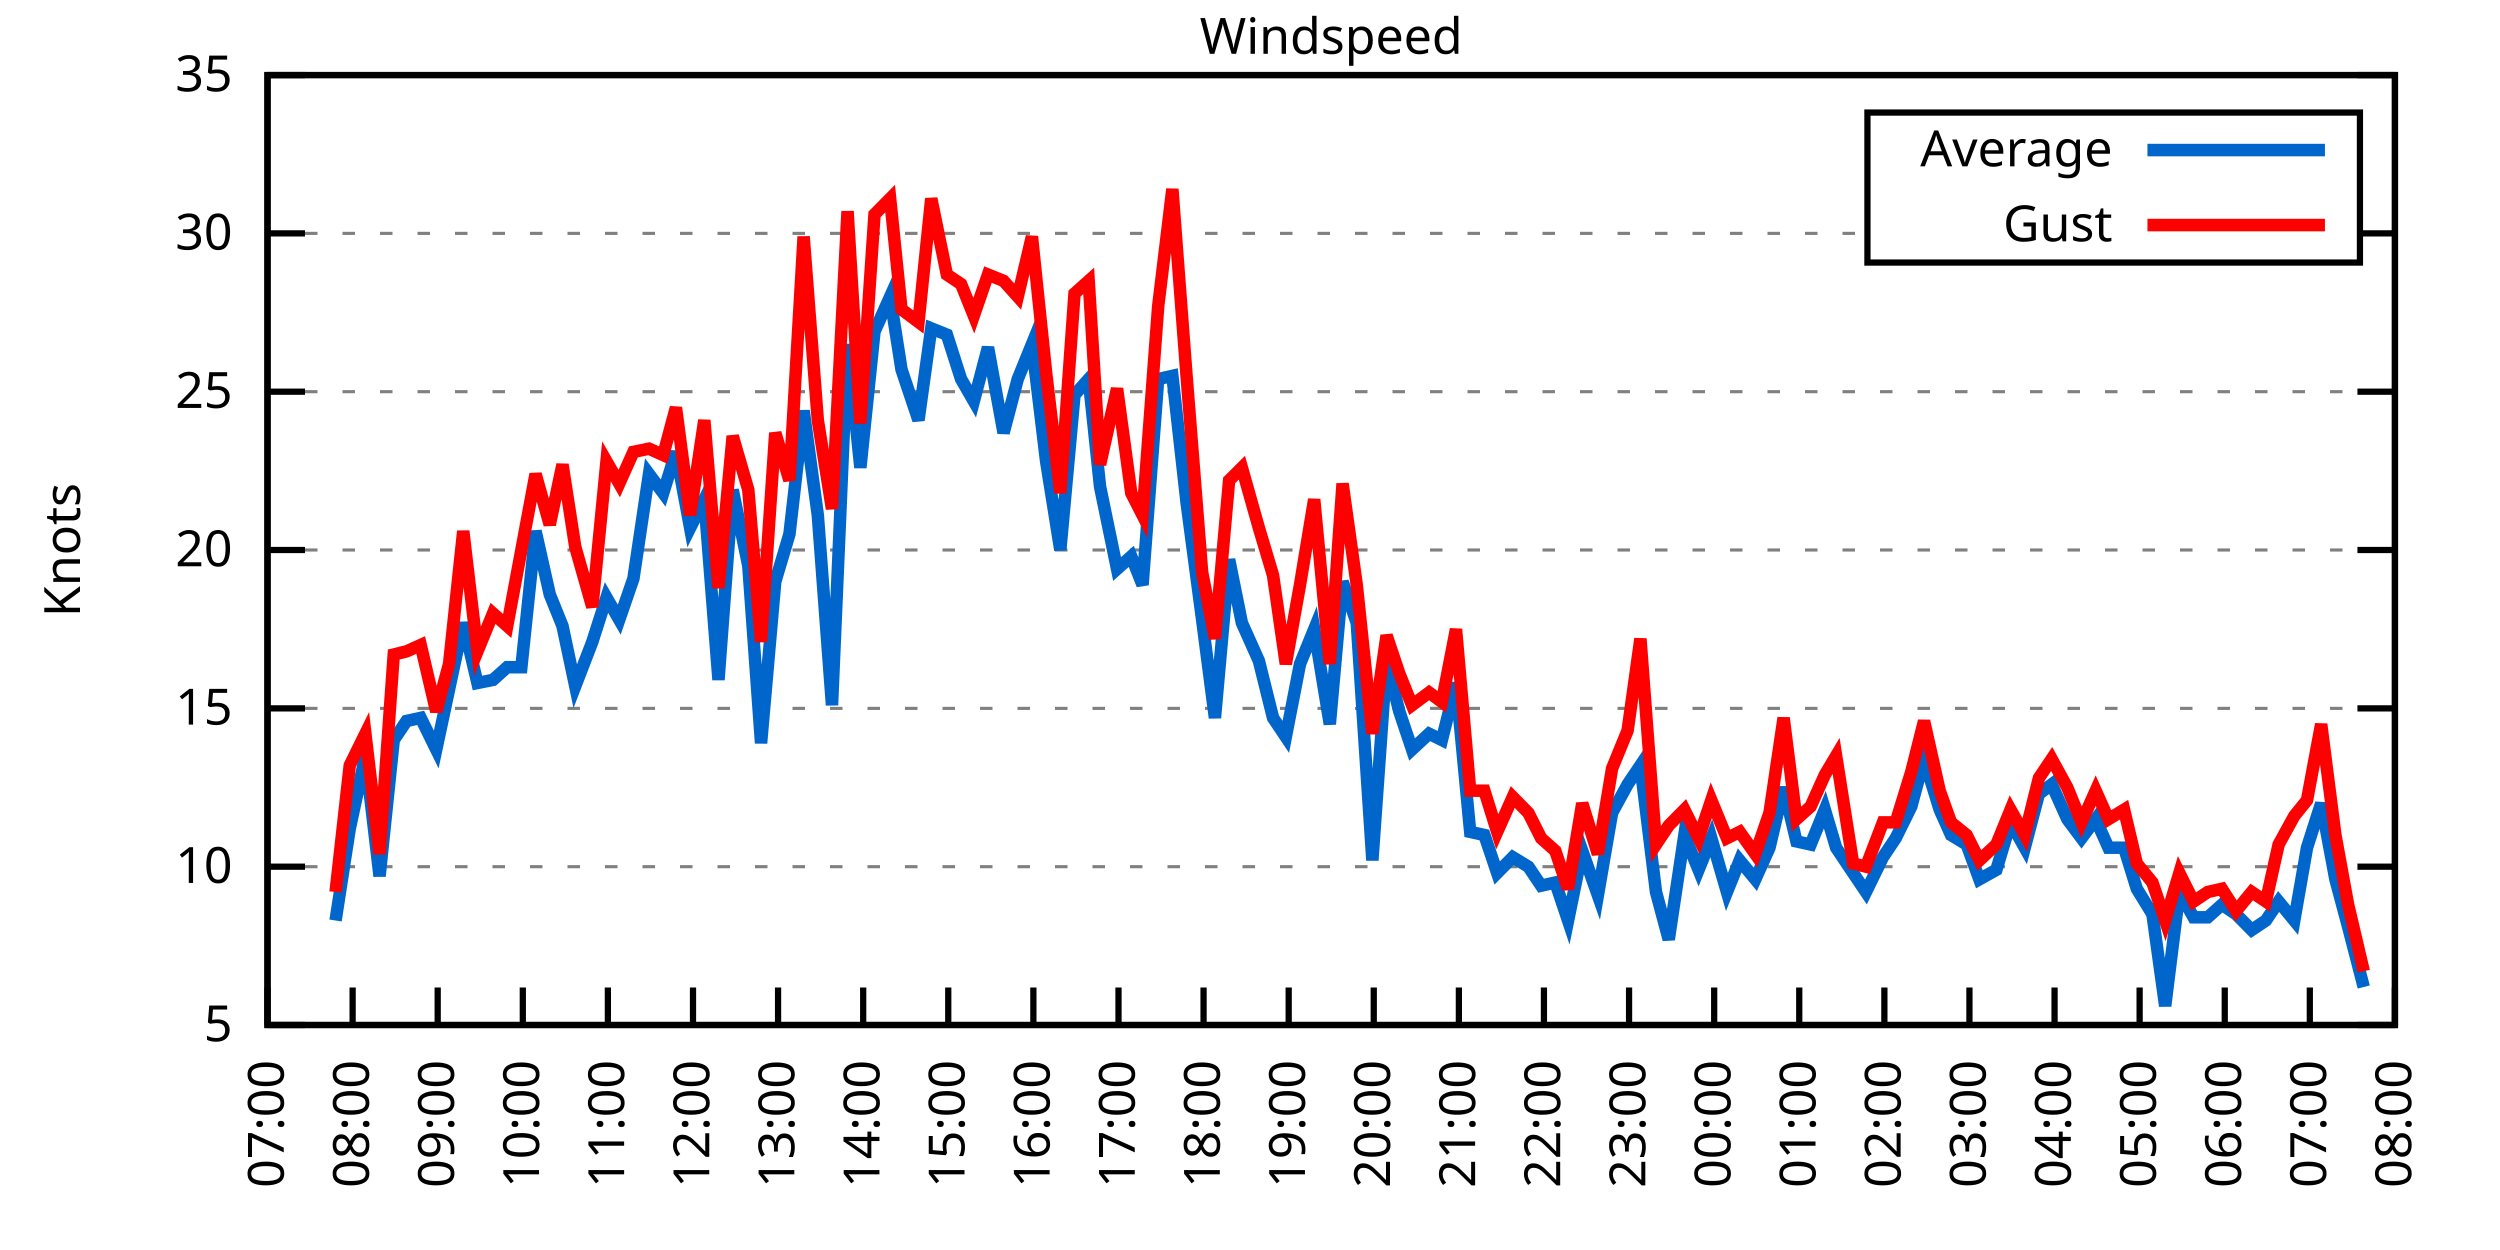
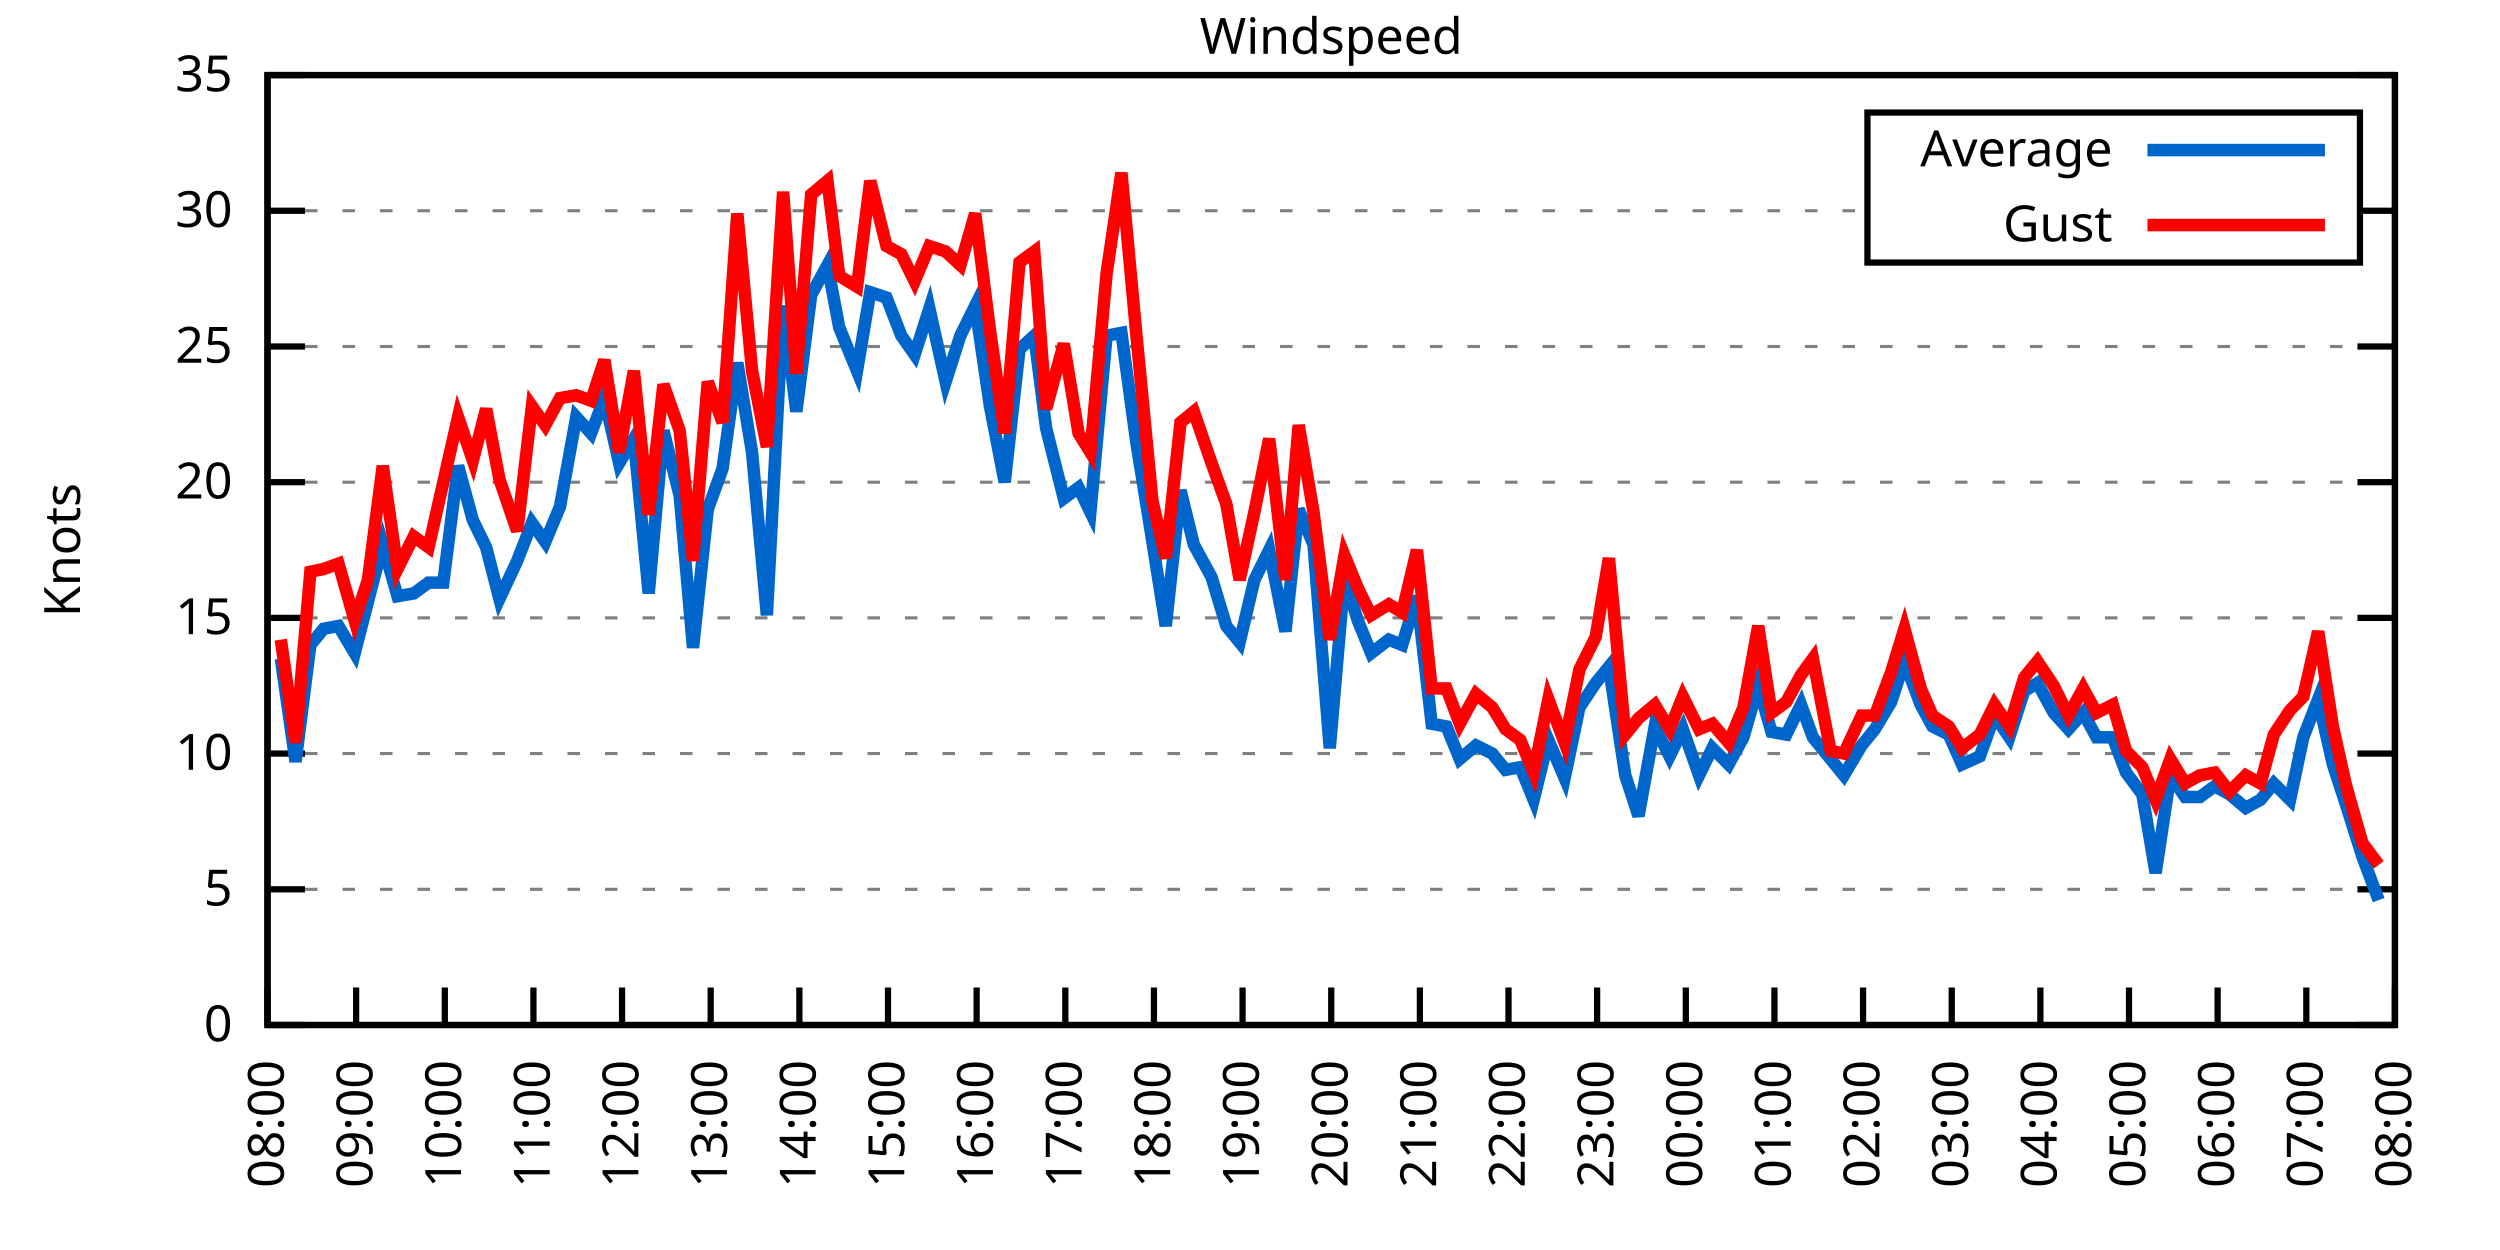
<svg xmlns="http://www.w3.org/2000/svg" xmlns:xlink="http://www.w3.org/1999/xlink" width="400" height="200" viewBox="0 0 400 200">
  <g id="gnuplot_canvas">
    <rect x="0" y="0" width="400" height="200" fill="none" />
    <defs>
      <circle id="gpDot" r="0.5" stroke-width="0.5" stroke="currentColor" />
      <path id="gpPt0" stroke-width="0.333" stroke="currentColor" d="M-1,0 h2 M0,-1 v2" />
      <path id="gpPt1" stroke-width="0.333" stroke="currentColor" d="M-1,-1 L1,1 M1,-1 L-1,1" />
      <path id="gpPt2" stroke-width="0.333" stroke="currentColor" d="M-1,0 L1,0 M0,-1 L0,1 M-1,-1 L1,1 M-1,1 L1,-1" />
      <rect id="gpPt3" stroke-width="0.333" stroke="currentColor" x="-1" y="-1" width="2" height="2" />
      <rect id="gpPt4" stroke-width="0.333" stroke="currentColor" fill="currentColor" x="-1" y="-1" width="2" height="2" />
      <circle id="gpPt5" stroke-width="0.333" stroke="currentColor" cx="0" cy="0" r="1" />
      <use xlink:href="#gpPt5" id="gpPt6" fill="currentColor" stroke="none" />
      <path id="gpPt7" stroke-width="0.333" stroke="currentColor" d="M0,-1.33 L-1.33,0.67 L1.33,0.67 z" />
      <use xlink:href="#gpPt7" id="gpPt8" fill="currentColor" stroke="none" />
      <use xlink:href="#gpPt7" id="gpPt9" stroke="currentColor" transform="rotate(180)" />
      <use xlink:href="#gpPt9" id="gpPt10" fill="currentColor" stroke="none" />
      <use xlink:href="#gpPt3" id="gpPt11" stroke="currentColor" transform="rotate(45)" />
      <use xlink:href="#gpPt11" id="gpPt12" fill="currentColor" stroke="none" />
      <path id="gpPt13" stroke-width="0.333" stroke="currentColor" d="M0,1.330 L1.265,0.411 L0.782,-1.067 L-0.782,-1.076 L-1.265,0.411 z" />
      <use xlink:href="#gpPt13" id="gpPt14" fill="currentColor" stroke="none" />
      <filter id="textbox" filterUnits="objectBoundingBox" x="0" y="0" height="1" width="1">
        <feFlood flood-color="white" flood-opacity="1" result="bgnd" />
        <feComposite in="SourceGraphic" in2="bgnd" operator="atop" />
      </filter>
      <filter id="greybox" filterUnits="objectBoundingBox" x="0" y="0" height="1" width="1">
        <feFlood flood-color="lightgrey" flood-opacity="1" result="grey" />
        <feComposite in="SourceGraphic" in2="grey" operator="atop" />
      </filter>
    </defs>
    <g fill="none" color="white" stroke="currentColor" stroke-width="1.00" stroke-linecap="butt" stroke-linejoin="miter">
</g>
    <g fill="none" color="black" stroke="currentColor" stroke-width="1.00" stroke-linecap="butt" stroke-linejoin="miter">
      <g stroke="none" shape-rendering="crispEdges">
        <polygon fill="rgb(255, 255, 255)" points="42.80,164.00 383.18,164.00 383.18,12.02 42.80,12.02 " />
      </g>
    </g>
    <g fill="none" color="black" stroke="currentColor" stroke-width="1.00" stroke-linecap="butt" stroke-linejoin="miter">
</g>
    <g fill="none" color="black" stroke="black" stroke-width="0.50" stroke-linecap="butt" stroke-linejoin="miter">
</g>
    <g fill="none" color="gray" stroke="currentColor" stroke-width="0.50" stroke-linecap="butt" stroke-linejoin="miter">
      <path stroke="gray" stroke-dasharray="2,4" class="gridline" d="M42.80,164.00 L383.19,164.00  " />
    </g>
    <g fill="none" color="gray" stroke="gray" stroke-width="1.00" stroke-linecap="butt" stroke-linejoin="miter">
</g>
    <g fill="none" color="black" stroke="currentColor" stroke-width="1.00" stroke-linecap="butt" stroke-linejoin="miter">
      <path stroke="black" d="M42.80,164.00 L48.80,164.00 M383.19,164.00 L377.19,164.00  " />
      <g transform="translate(37.20,166.60)" stroke="none" fill="black" font-family="Sans" font-size="8.00" text-anchor="end">
        <text>
+           <tspan font-family="Sans"> 0</tspan>
+         </text>
+       </g>
+     </g>
+     <g fill="none" color="black" stroke="currentColor" stroke-width="1.00" stroke-linecap="butt" stroke-linejoin="miter">
+ </g>
+     <g fill="none" color="black" stroke="black" stroke-width="0.50" stroke-linecap="butt" stroke-linejoin="miter">
+ </g>
+     <g fill="none" color="gray" stroke="currentColor" stroke-width="0.50" stroke-linecap="butt" stroke-linejoin="miter">
+       <path stroke="gray" stroke-dasharray="2,4" class="gridline" d="M42.80,142.29 L383.19,142.29  " />
+     </g>
+     <g fill="none" color="gray" stroke="gray" stroke-width="1.00" stroke-linecap="butt" stroke-linejoin="miter">
+ </g>
+     <g fill="none" color="black" stroke="currentColor" stroke-width="1.00" stroke-linecap="butt" stroke-linejoin="miter">
+       <path stroke="black" d="M42.80,142.29 L48.80,142.29 M383.19,142.29 L377.19,142.29  " />
+       <g transform="translate(37.20,144.89)" stroke="none" fill="black" font-family="Sans" font-size="8.00" text-anchor="end">
+         <text>
          <tspan font-family="Sans"> 5</tspan>
        </text>
      </g>
    </g>
    <g fill="none" color="black" stroke="currentColor" stroke-width="1.00" stroke-linecap="butt" stroke-linejoin="miter">
</g>
    <g fill="none" color="black" stroke="black" stroke-width="0.50" stroke-linecap="butt" stroke-linejoin="miter">
</g>
    <g fill="none" color="gray" stroke="currentColor" stroke-width="0.50" stroke-linecap="butt" stroke-linejoin="miter">
-       <path stroke="gray" stroke-dasharray="2,4" class="gridline" d="M42.80,138.67 L383.19,138.67  " />
-     </g>
-     <g fill="none" color="gray" stroke="gray" stroke-width="1.00" stroke-linecap="butt" stroke-linejoin="miter">
- </g>
-     <g fill="none" color="black" stroke="currentColor" stroke-width="1.00" stroke-linecap="butt" stroke-linejoin="miter">
-       <path stroke="black" d="M42.80,138.67 L48.80,138.67 M383.19,138.67 L377.19,138.67  " />
-       <g transform="translate(37.20,141.27)" stroke="none" fill="black" font-family="Sans" font-size="8.00" text-anchor="end">
+       <path stroke="gray" stroke-dasharray="2,4" class="gridline" d="M42.80,120.57 L383.19,120.57  " />
+     </g>
+     <g fill="none" color="gray" stroke="gray" stroke-width="1.00" stroke-linecap="butt" stroke-linejoin="miter">
+ </g>
+     <g fill="none" color="black" stroke="currentColor" stroke-width="1.00" stroke-linecap="butt" stroke-linejoin="miter">
+       <path stroke="black" d="M42.80,120.57 L48.80,120.57 M383.19,120.57 L377.19,120.57  " />
+       <g transform="translate(37.20,123.17)" stroke="none" fill="black" font-family="Sans" font-size="8.00" text-anchor="end">
        <text>
          <tspan font-family="Sans"> 10</tspan>
        </text>
      </g>
    </g>
    <g fill="none" color="black" stroke="currentColor" stroke-width="1.00" stroke-linecap="butt" stroke-linejoin="miter">
</g>
    <g fill="none" color="black" stroke="black" stroke-width="0.50" stroke-linecap="butt" stroke-linejoin="miter">
</g>
    <g fill="none" color="gray" stroke="currentColor" stroke-width="0.50" stroke-linecap="butt" stroke-linejoin="miter">
-       <path stroke="gray" stroke-dasharray="2,4" class="gridline" d="M42.80,113.34 L383.19,113.34  " />
-     </g>
-     <g fill="none" color="gray" stroke="gray" stroke-width="1.00" stroke-linecap="butt" stroke-linejoin="miter">
- </g>
-     <g fill="none" color="black" stroke="currentColor" stroke-width="1.00" stroke-linecap="butt" stroke-linejoin="miter">
-       <path stroke="black" d="M42.80,113.34 L48.80,113.34 M383.19,113.34 L377.19,113.34  " />
-       <g transform="translate(37.20,115.94)" stroke="none" fill="black" font-family="Sans" font-size="8.00" text-anchor="end">
+       <path stroke="gray" stroke-dasharray="2,4" class="gridline" d="M42.80,98.86 L383.19,98.86  " />
+     </g>
+     <g fill="none" color="gray" stroke="gray" stroke-width="1.00" stroke-linecap="butt" stroke-linejoin="miter">
+ </g>
+     <g fill="none" color="black" stroke="currentColor" stroke-width="1.00" stroke-linecap="butt" stroke-linejoin="miter">
+       <path stroke="black" d="M42.80,98.86 L48.80,98.86 M383.19,98.86 L377.19,98.86  " />
+       <g transform="translate(37.20,101.46)" stroke="none" fill="black" font-family="Sans" font-size="8.00" text-anchor="end">
        <text>
          <tspan font-family="Sans"> 15</tspan>
        </text>
      </g>
    </g>
    <g fill="none" color="black" stroke="currentColor" stroke-width="1.00" stroke-linecap="butt" stroke-linejoin="miter">
</g>
    <g fill="none" color="black" stroke="black" stroke-width="0.50" stroke-linecap="butt" stroke-linejoin="miter">
</g>
    <g fill="none" color="gray" stroke="currentColor" stroke-width="0.50" stroke-linecap="butt" stroke-linejoin="miter">
-       <path stroke="gray" stroke-dasharray="2,4" class="gridline" d="M42.80,88.00 L383.19,88.00  " />
-     </g>
-     <g fill="none" color="gray" stroke="gray" stroke-width="1.00" stroke-linecap="butt" stroke-linejoin="miter">
- </g>
-     <g fill="none" color="black" stroke="currentColor" stroke-width="1.00" stroke-linecap="butt" stroke-linejoin="miter">
-       <path stroke="black" d="M42.80,88.00 L48.80,88.00 M383.19,88.00 L377.19,88.00  " />
-       <g transform="translate(37.20,90.60)" stroke="none" fill="black" font-family="Sans" font-size="8.00" text-anchor="end">
+       <path stroke="gray" stroke-dasharray="2,4" class="gridline" d="M42.80,77.15 L383.19,77.15  " />
+     </g>
+     <g fill="none" color="gray" stroke="gray" stroke-width="1.00" stroke-linecap="butt" stroke-linejoin="miter">
+ </g>
+     <g fill="none" color="black" stroke="currentColor" stroke-width="1.00" stroke-linecap="butt" stroke-linejoin="miter">
+       <path stroke="black" d="M42.80,77.15 L48.80,77.15 M383.19,77.15 L377.19,77.15  " />
+       <g transform="translate(37.20,79.75)" stroke="none" fill="black" font-family="Sans" font-size="8.00" text-anchor="end">
        <text>
          <tspan font-family="Sans"> 20</tspan>
        </text>
      </g>
    </g>
    <g fill="none" color="black" stroke="currentColor" stroke-width="1.00" stroke-linecap="butt" stroke-linejoin="miter">
</g>
    <g fill="none" color="black" stroke="black" stroke-width="0.50" stroke-linecap="butt" stroke-linejoin="miter">
</g>
    <g fill="none" color="gray" stroke="currentColor" stroke-width="0.50" stroke-linecap="butt" stroke-linejoin="miter">
-       <path stroke="gray" stroke-dasharray="2,4" class="gridline" d="M42.80,62.67 L383.19,62.67  " />
-     </g>
-     <g fill="none" color="gray" stroke="gray" stroke-width="1.00" stroke-linecap="butt" stroke-linejoin="miter">
- </g>
-     <g fill="none" color="black" stroke="currentColor" stroke-width="1.00" stroke-linecap="butt" stroke-linejoin="miter">
-       <path stroke="black" d="M42.80,62.67 L48.80,62.67 M383.19,62.67 L377.19,62.67  " />
-       <g transform="translate(37.20,65.27)" stroke="none" fill="black" font-family="Sans" font-size="8.00" text-anchor="end">
+       <path stroke="gray" stroke-dasharray="2,4" class="gridline" d="M42.80,55.44 L383.19,55.44  " />
+     </g>
+     <g fill="none" color="gray" stroke="gray" stroke-width="1.00" stroke-linecap="butt" stroke-linejoin="miter">
+ </g>
+     <g fill="none" color="black" stroke="currentColor" stroke-width="1.00" stroke-linecap="butt" stroke-linejoin="miter">
+       <path stroke="black" d="M42.80,55.44 L48.80,55.44 M383.19,55.44 L377.19,55.44  " />
+       <g transform="translate(37.20,58.04)" stroke="none" fill="black" font-family="Sans" font-size="8.00" text-anchor="end">
        <text>
          <tspan font-family="Sans"> 25</tspan>
        </text>
      </g>
    </g>
    <g fill="none" color="black" stroke="currentColor" stroke-width="1.00" stroke-linecap="butt" stroke-linejoin="miter">
</g>
    <g fill="none" color="black" stroke="black" stroke-width="0.50" stroke-linecap="butt" stroke-linejoin="miter">
</g>
    <g fill="none" color="gray" stroke="currentColor" stroke-width="0.50" stroke-linecap="butt" stroke-linejoin="miter">
-       <path stroke="gray" stroke-dasharray="2,4" class="gridline" d="M42.80,37.34 L298.79,37.34 M377.59,37.34 L383.19,37.34  " />
-     </g>
-     <g fill="none" color="gray" stroke="gray" stroke-width="1.00" stroke-linecap="butt" stroke-linejoin="miter">
- </g>
-     <g fill="none" color="black" stroke="currentColor" stroke-width="1.00" stroke-linecap="butt" stroke-linejoin="miter">
-       <path stroke="black" d="M42.80,37.34 L48.80,37.34 M383.19,37.34 L377.19,37.34  " />
-       <g transform="translate(37.20,39.94)" stroke="none" fill="black" font-family="Sans" font-size="8.00" text-anchor="end">
+       <path stroke="gray" stroke-dasharray="2,4" class="gridline" d="M42.80,33.72 L298.79,33.72 M377.59,33.72 L383.19,33.72  " />
+     </g>
+     <g fill="none" color="gray" stroke="gray" stroke-width="1.00" stroke-linecap="butt" stroke-linejoin="miter">
+ </g>
+     <g fill="none" color="black" stroke="currentColor" stroke-width="1.00" stroke-linecap="butt" stroke-linejoin="miter">
+       <path stroke="black" d="M42.80,33.72 L48.80,33.72 M383.19,33.72 L377.19,33.72  " />
+       <g transform="translate(37.20,36.32)" stroke="none" fill="black" font-family="Sans" font-size="8.00" text-anchor="end">
        <text>
          <tspan font-family="Sans"> 30</tspan>
        </text>
      </g>
    </g>
    <g fill="none" color="black" stroke="currentColor" stroke-width="1.00" stroke-linecap="butt" stroke-linejoin="miter">
</g>
    <g fill="none" color="black" stroke="black" stroke-width="0.50" stroke-linecap="butt" stroke-linejoin="miter">
</g>
    <g fill="none" color="gray" stroke="currentColor" stroke-width="0.50" stroke-linecap="butt" stroke-linejoin="miter">
      <path stroke="gray" stroke-dasharray="2,4" class="gridline" d="M42.80,12.01 L383.19,12.01  " />
    </g>
    <g fill="none" color="gray" stroke="gray" stroke-width="1.00" stroke-linecap="butt" stroke-linejoin="miter">
</g>
    <g fill="none" color="black" stroke="currentColor" stroke-width="1.00" stroke-linecap="butt" stroke-linejoin="miter">
      <path stroke="black" d="M42.80,12.01 L48.80,12.01 M383.19,12.01 L377.19,12.01  " />
      <g transform="translate(37.20,14.61)" stroke="none" fill="black" font-family="Sans" font-size="8.00" text-anchor="end">
        <text>
          <tspan font-family="Sans"> 35</tspan>
        </text>
      </g>
    </g>
    <g fill="none" color="black" stroke="currentColor" stroke-width="1.00" stroke-linecap="butt" stroke-linejoin="miter">
      <path stroke="black" d="M42.80,164.00 L42.80,158.00  " />
      <g transform="translate(45.40,169.60) rotate(270.00)" stroke="none" fill="black" font-family="Sans" font-size="8.00" text-anchor="end">
        <text>
-           <tspan font-family="Sans">07:00</tspan>
-         </text>
-       </g>
-     </g>
-     <g fill="none" color="black" stroke="currentColor" stroke-width="1.00" stroke-linecap="butt" stroke-linejoin="miter">
-       <path stroke="black" d="M56.42,164.00 L56.42,158.00  " />
-       <g transform="translate(59.02,169.60) rotate(270.00)" stroke="none" fill="black" font-family="Sans" font-size="8.00" text-anchor="end">
-         <text>
          <tspan font-family="Sans">08:00</tspan>
        </text>
      </g>
    </g>
    <g fill="none" color="black" stroke="currentColor" stroke-width="1.00" stroke-linecap="butt" stroke-linejoin="miter">
-       <path stroke="black" d="M70.03,164.00 L70.03,158.00  " />
-       <g transform="translate(72.63,169.60) rotate(270.00)" stroke="none" fill="black" font-family="Sans" font-size="8.00" text-anchor="end">
+       <path stroke="black" d="M56.98,164.00 L56.98,158.00  " />
+       <g transform="translate(59.58,169.60) rotate(270.00)" stroke="none" fill="black" font-family="Sans" font-size="8.00" text-anchor="end">
        <text>
          <tspan font-family="Sans">09:00</tspan>
        </text>
      </g>
    </g>
    <g fill="none" color="black" stroke="currentColor" stroke-width="1.00" stroke-linecap="butt" stroke-linejoin="miter">
-       <path stroke="black" d="M83.65,164.00 L83.65,158.00  " />
-       <g transform="translate(86.25,169.60) rotate(270.00)" stroke="none" fill="black" font-family="Sans" font-size="8.00" text-anchor="end">
+       <path stroke="black" d="M71.17,164.00 L71.17,158.00  " />
+       <g transform="translate(73.77,169.60) rotate(270.00)" stroke="none" fill="black" font-family="Sans" font-size="8.00" text-anchor="end">
        <text>
          <tspan font-family="Sans">10:00</tspan>
        </text>
      </g>
    </g>
    <g fill="none" color="black" stroke="currentColor" stroke-width="1.00" stroke-linecap="butt" stroke-linejoin="miter">
-       <path stroke="black" d="M97.26,164.00 L97.26,158.00  " />
-       <g transform="translate(99.86,169.60) rotate(270.00)" stroke="none" fill="black" font-family="Sans" font-size="8.00" text-anchor="end">
+       <path stroke="black" d="M85.35,164.00 L85.35,158.00  " />
+       <g transform="translate(87.95,169.60) rotate(270.00)" stroke="none" fill="black" font-family="Sans" font-size="8.00" text-anchor="end">
        <text>
          <tspan font-family="Sans">11:00</tspan>
        </text>
      </g>
    </g>
    <g fill="none" color="black" stroke="currentColor" stroke-width="1.00" stroke-linecap="butt" stroke-linejoin="miter">
-       <path stroke="black" d="M110.88,164.00 L110.88,158.00  " />
-       <g transform="translate(113.48,169.60) rotate(270.00)" stroke="none" fill="black" font-family="Sans" font-size="8.00" text-anchor="end">
+       <path stroke="black" d="M99.53,164.00 L99.53,158.00  " />
+       <g transform="translate(102.13,169.60) rotate(270.00)" stroke="none" fill="black" font-family="Sans" font-size="8.00" text-anchor="end">
        <text>
          <tspan font-family="Sans">12:00</tspan>
        </text>
      </g>
    </g>
    <g fill="none" color="black" stroke="currentColor" stroke-width="1.00" stroke-linecap="butt" stroke-linejoin="miter">
-       <path stroke="black" d="M124.49,164.00 L124.49,158.00  " />
-       <g transform="translate(127.09,169.60) rotate(270.00)" stroke="none" fill="black" font-family="Sans" font-size="8.00" text-anchor="end">
+       <path stroke="black" d="M113.71,164.00 L113.71,158.00  " />
+       <g transform="translate(116.31,169.60) rotate(270.00)" stroke="none" fill="black" font-family="Sans" font-size="8.00" text-anchor="end">
        <text>
          <tspan font-family="Sans">13:00</tspan>
        </text>
      </g>
    </g>
    <g fill="none" color="black" stroke="currentColor" stroke-width="1.00" stroke-linecap="butt" stroke-linejoin="miter">
-       <path stroke="black" d="M138.11,164.00 L138.11,158.00  " />
-       <g transform="translate(140.71,169.60) rotate(270.00)" stroke="none" fill="black" font-family="Sans" font-size="8.00" text-anchor="end">
+       <path stroke="black" d="M127.90,164.00 L127.90,158.00  " />
+       <g transform="translate(130.50,169.60) rotate(270.00)" stroke="none" fill="black" font-family="Sans" font-size="8.00" text-anchor="end">
        <text>
          <tspan font-family="Sans">14:00</tspan>
        </text>
      </g>
    </g>
    <g fill="none" color="black" stroke="currentColor" stroke-width="1.00" stroke-linecap="butt" stroke-linejoin="miter">
-       <path stroke="black" d="M151.72,164.00 L151.72,158.00  " />
-       <g transform="translate(154.32,169.60) rotate(270.00)" stroke="none" fill="black" font-family="Sans" font-size="8.00" text-anchor="end">
+       <path stroke="black" d="M142.08,164.00 L142.08,158.00  " />
+       <g transform="translate(144.68,169.60) rotate(270.00)" stroke="none" fill="black" font-family="Sans" font-size="8.00" text-anchor="end">
        <text>
          <tspan font-family="Sans">15:00</tspan>
        </text>
      </g>
    </g>
    <g fill="none" color="black" stroke="currentColor" stroke-width="1.00" stroke-linecap="butt" stroke-linejoin="miter">
-       <path stroke="black" d="M165.34,164.00 L165.34,158.00  " />
-       <g transform="translate(167.94,169.60) rotate(270.00)" stroke="none" fill="black" font-family="Sans" font-size="8.00" text-anchor="end">
+       <path stroke="black" d="M156.26,164.00 L156.26,158.00  " />
+       <g transform="translate(158.86,169.60) rotate(270.00)" stroke="none" fill="black" font-family="Sans" font-size="8.00" text-anchor="end">
        <text>
          <tspan font-family="Sans">16:00</tspan>
        </text>
      </g>
    </g>
    <g fill="none" color="black" stroke="currentColor" stroke-width="1.00" stroke-linecap="butt" stroke-linejoin="miter">
-       <path stroke="black" d="M178.96,164.00 L178.96,158.00  " />
-       <g transform="translate(181.56,169.60) rotate(270.00)" stroke="none" fill="black" font-family="Sans" font-size="8.00" text-anchor="end">
+       <path stroke="black" d="M170.45,164.00 L170.45,158.00  " />
+       <g transform="translate(173.05,169.60) rotate(270.00)" stroke="none" fill="black" font-family="Sans" font-size="8.00" text-anchor="end">
        <text>
          <tspan font-family="Sans">17:00</tspan>
        </text>
      </g>
    </g>
    <g fill="none" color="black" stroke="currentColor" stroke-width="1.00" stroke-linecap="butt" stroke-linejoin="miter">
-       <path stroke="black" d="M192.57,164.00 L192.57,158.00  " />
-       <g transform="translate(195.17,169.60) rotate(270.00)" stroke="none" fill="black" font-family="Sans" font-size="8.00" text-anchor="end">
+       <path stroke="black" d="M184.63,164.00 L184.63,158.00  " />
+       <g transform="translate(187.23,169.60) rotate(270.00)" stroke="none" fill="black" font-family="Sans" font-size="8.00" text-anchor="end">
        <text>
          <tspan font-family="Sans">18:00</tspan>
        </text>
      </g>
    </g>
    <g fill="none" color="black" stroke="currentColor" stroke-width="1.00" stroke-linecap="butt" stroke-linejoin="miter">
-       <path stroke="black" d="M206.19,164.00 L206.19,158.00  " />
-       <g transform="translate(208.79,169.60) rotate(270.00)" stroke="none" fill="black" font-family="Sans" font-size="8.00" text-anchor="end">
+       <path stroke="black" d="M198.81,164.00 L198.81,158.00  " />
+       <g transform="translate(201.41,169.60) rotate(270.00)" stroke="none" fill="black" font-family="Sans" font-size="8.00" text-anchor="end">
        <text>
          <tspan font-family="Sans">19:00</tspan>
        </text>
      </g>
    </g>
    <g fill="none" color="black" stroke="currentColor" stroke-width="1.00" stroke-linecap="butt" stroke-linejoin="miter">
-       <path stroke="black" d="M219.80,164.00 L219.80,158.00  " />
-       <g transform="translate(222.40,169.60) rotate(270.00)" stroke="none" fill="black" font-family="Sans" font-size="8.00" text-anchor="end">
+       <path stroke="black" d="M213.00,164.00 L213.00,158.00  " />
+       <g transform="translate(215.60,169.60) rotate(270.00)" stroke="none" fill="black" font-family="Sans" font-size="8.00" text-anchor="end">
        <text>
          <tspan font-family="Sans">20:00</tspan>
        </text>
      </g>
    </g>
    <g fill="none" color="black" stroke="currentColor" stroke-width="1.00" stroke-linecap="butt" stroke-linejoin="miter">
-       <path stroke="black" d="M233.42,164.00 L233.42,158.00  " />
-       <g transform="translate(236.02,169.60) rotate(270.00)" stroke="none" fill="black" font-family="Sans" font-size="8.00" text-anchor="end">
+       <path stroke="black" d="M227.18,164.00 L227.18,158.00  " />
+       <g transform="translate(229.78,169.60) rotate(270.00)" stroke="none" fill="black" font-family="Sans" font-size="8.00" text-anchor="end">
        <text>
          <tspan font-family="Sans">21:00</tspan>
        </text>
      </g>
    </g>
    <g fill="none" color="black" stroke="currentColor" stroke-width="1.00" stroke-linecap="butt" stroke-linejoin="miter">
-       <path stroke="black" d="M247.03,164.00 L247.03,158.00  " />
-       <g transform="translate(249.63,169.60) rotate(270.00)" stroke="none" fill="black" font-family="Sans" font-size="8.00" text-anchor="end">
+       <path stroke="black" d="M241.36,164.00 L241.36,158.00  " />
+       <g transform="translate(243.96,169.60) rotate(270.00)" stroke="none" fill="black" font-family="Sans" font-size="8.00" text-anchor="end">
        <text>
          <tspan font-family="Sans">22:00</tspan>
        </text>
      </g>
    </g>
    <g fill="none" color="black" stroke="currentColor" stroke-width="1.00" stroke-linecap="butt" stroke-linejoin="miter">
-       <path stroke="black" d="M260.65,164.00 L260.65,158.00  " />
-       <g transform="translate(263.25,169.60) rotate(270.00)" stroke="none" fill="black" font-family="Sans" font-size="8.00" text-anchor="end">
+       <path stroke="black" d="M255.54,164.00 L255.54,158.00  " />
+       <g transform="translate(258.14,169.60) rotate(270.00)" stroke="none" fill="black" font-family="Sans" font-size="8.00" text-anchor="end">
        <text>
          <tspan font-family="Sans">23:00</tspan>
        </text>
      </g>
    </g>
    <g fill="none" color="black" stroke="currentColor" stroke-width="1.00" stroke-linecap="butt" stroke-linejoin="miter">
-       <path stroke="black" d="M274.27,164.00 L274.27,158.00  " />
-       <g transform="translate(276.87,169.60) rotate(270.00)" stroke="none" fill="black" font-family="Sans" font-size="8.00" text-anchor="end">
+       <path stroke="black" d="M269.73,164.00 L269.73,158.00  " />
+       <g transform="translate(272.33,169.60) rotate(270.00)" stroke="none" fill="black" font-family="Sans" font-size="8.00" text-anchor="end">
        <text>
          <tspan font-family="Sans">00:00</tspan>
        </text>
      </g>
    </g>
    <g fill="none" color="black" stroke="currentColor" stroke-width="1.00" stroke-linecap="butt" stroke-linejoin="miter">
-       <path stroke="black" d="M287.88,164.00 L287.88,158.00  " />
-       <g transform="translate(290.48,169.60) rotate(270.00)" stroke="none" fill="black" font-family="Sans" font-size="8.00" text-anchor="end">
+       <path stroke="black" d="M283.91,164.00 L283.91,158.00  " />
+       <g transform="translate(286.51,169.60) rotate(270.00)" stroke="none" fill="black" font-family="Sans" font-size="8.00" text-anchor="end">
        <text>
          <tspan font-family="Sans">01:00</tspan>
        </text>
      </g>
    </g>
    <g fill="none" color="black" stroke="currentColor" stroke-width="1.00" stroke-linecap="butt" stroke-linejoin="miter">
-       <path stroke="black" d="M301.50,164.00 L301.50,158.00  " />
-       <g transform="translate(304.10,169.60) rotate(270.00)" stroke="none" fill="black" font-family="Sans" font-size="8.00" text-anchor="end">
+       <path stroke="black" d="M298.09,164.00 L298.09,158.00  " />
+       <g transform="translate(300.69,169.60) rotate(270.00)" stroke="none" fill="black" font-family="Sans" font-size="8.00" text-anchor="end">
        <text>
          <tspan font-family="Sans">02:00</tspan>
        </text>
      </g>
    </g>
    <g fill="none" color="black" stroke="currentColor" stroke-width="1.00" stroke-linecap="butt" stroke-linejoin="miter">
-       <path stroke="black" d="M315.11,164.00 L315.11,158.00  " />
-       <g transform="translate(317.71,169.60) rotate(270.00)" stroke="none" fill="black" font-family="Sans" font-size="8.00" text-anchor="end">
+       <path stroke="black" d="M312.28,164.00 L312.28,158.00  " />
+       <g transform="translate(314.88,169.60) rotate(270.00)" stroke="none" fill="black" font-family="Sans" font-size="8.00" text-anchor="end">
        <text>
          <tspan font-family="Sans">03:00</tspan>
        </text>
      </g>
    </g>
    <g fill="none" color="black" stroke="currentColor" stroke-width="1.00" stroke-linecap="butt" stroke-linejoin="miter">
-       <path stroke="black" d="M328.73,164.00 L328.73,158.00  " />
-       <g transform="translate(331.33,169.60) rotate(270.00)" stroke="none" fill="black" font-family="Sans" font-size="8.00" text-anchor="end">
+       <path stroke="black" d="M326.46,164.00 L326.46,158.00  " />
+       <g transform="translate(329.06,169.60) rotate(270.00)" stroke="none" fill="black" font-family="Sans" font-size="8.00" text-anchor="end">
        <text>
          <tspan font-family="Sans">04:00</tspan>
        </text>
      </g>
    </g>
    <g fill="none" color="black" stroke="currentColor" stroke-width="1.00" stroke-linecap="butt" stroke-linejoin="miter">
-       <path stroke="black" d="M342.34,164.00 L342.34,158.00  " />
-       <g transform="translate(344.94,169.60) rotate(270.00)" stroke="none" fill="black" font-family="Sans" font-size="8.00" text-anchor="end">
+       <path stroke="black" d="M340.64,164.00 L340.64,158.00  " />
+       <g transform="translate(343.24,169.60) rotate(270.00)" stroke="none" fill="black" font-family="Sans" font-size="8.00" text-anchor="end">
        <text>
          <tspan font-family="Sans">05:00</tspan>
        </text>
      </g>
    </g>
    <g fill="none" color="black" stroke="currentColor" stroke-width="1.00" stroke-linecap="butt" stroke-linejoin="miter">
-       <path stroke="black" d="M355.96,164.00 L355.96,158.00  " />
-       <g transform="translate(358.56,169.60) rotate(270.00)" stroke="none" fill="black" font-family="Sans" font-size="8.00" text-anchor="end">
+       <path stroke="black" d="M354.82,164.00 L354.82,158.00  " />
+       <g transform="translate(357.42,169.60) rotate(270.00)" stroke="none" fill="black" font-family="Sans" font-size="8.00" text-anchor="end">
        <text>
          <tspan font-family="Sans">06:00</tspan>
        </text>
      </g>
    </g>
    <g fill="none" color="black" stroke="currentColor" stroke-width="1.00" stroke-linecap="butt" stroke-linejoin="miter">
-       <path stroke="black" d="M369.57,164.00 L369.57,158.00  " />
-       <g transform="translate(372.17,169.60) rotate(270.00)" stroke="none" fill="black" font-family="Sans" font-size="8.00" text-anchor="end">
+       <path stroke="black" d="M369.01,164.00 L369.01,158.00  " />
+       <g transform="translate(371.61,169.60) rotate(270.00)" stroke="none" fill="black" font-family="Sans" font-size="8.00" text-anchor="end">
        <text>
          <tspan font-family="Sans">07:00</tspan>
        </text>
      </g>
    </g>
    <g fill="none" color="black" stroke="currentColor" stroke-width="1.00" stroke-linecap="butt" stroke-linejoin="miter">
      <path stroke="black" d="M383.19,164.00 L383.19,158.00  " />
      <g transform="translate(385.79,169.60) rotate(270.00)" stroke="none" fill="black" font-family="Sans" font-size="8.00" text-anchor="end">
        <text>
          <tspan font-family="Sans">08:00</tspan>
        </text>
      </g>
    </g>
    <g fill="none" color="black" stroke="currentColor" stroke-width="1.00" stroke-linecap="butt" stroke-linejoin="miter">
</g>
    <g fill="none" color="black" stroke="currentColor" stroke-width="1.00" stroke-linecap="butt" stroke-linejoin="miter">
      <path stroke="black" d="M42.80,12.01 L42.80,164.00 L383.19,164.00 L383.19,12.01 L42.80,12.01 Z  " />
    </g>
    <g fill="none" color="black" stroke="currentColor" stroke-width="1.00" stroke-linecap="butt" stroke-linejoin="miter">
</g>
    <g fill="none" color="black" stroke="currentColor" stroke-width="1.00" stroke-linecap="butt" stroke-linejoin="miter">
      <path stroke="black" d="M298.79,42.01 L298.79,18.01 L377.59,18.01 L377.59,42.01 L298.79,42.01 Z  " />
    </g>
    <g id="Windspeed_plot_1">
      <g fill="none" color="white" stroke="black" stroke-width="2.00" stroke-linecap="butt" stroke-linejoin="miter">
</g>
      <g fill="none" color="black" stroke="currentColor" stroke-width="2.00" stroke-linecap="butt" stroke-linejoin="miter">
        <g transform="translate(337.99,26.61)" stroke="none" fill="black" font-family="Sans" font-size="8.00" text-anchor="end">
          <text>
            <tspan font-family="Sans">Average</tspan>
          </text>
        </g>
      </g>
      <g fill="none" color="black" stroke="currentColor" stroke-width="2.00" stroke-linecap="butt" stroke-linejoin="miter">
-         <path stroke="rgb(  0, 102, 204)" d="M343.59,24.01 L371.99,24.01 M53.69,147.28 L55.96,132.59 L58.46,120.94 L60.73,140.19 L63.00,118.40 L65.04,115.36   L67.31,114.86 L69.80,119.92 L71.85,110.30 L74.12,99.66 L76.39,109.28 L78.88,108.78 L81.15,106.75 L83.42,106.75   L85.69,84.97 L87.96,95.10 L90.00,100.16 L92.04,109.79 L94.77,102.70 L97.04,95.60 L99.08,99.15 L101.35,92.56   L103.84,75.85 L106.11,78.89 L108.15,72.30 L110.42,84.46 L112.69,79.90 L114.96,108.78 L117.23,78.38 L119.73,90.54   L121.77,118.91 L124.04,93.07 L126.31,85.47 L128.58,65.71 L130.85,82.43 L133.12,112.83 L135.61,55.07 L137.66,74.83   L139.92,53.05 L142.42,47.47 L144.24,59.13 L146.96,67.23 L149.00,52.54 L151.50,53.55 L153.77,60.65 L155.81,64.19   L158.08,55.58 L160.57,69.26 L162.84,60.65 L165.11,55.07 L167.38,73.82 L169.65,88.00 L171.92,63.18 L174.19,60.65   L176.01,77.87 L178.73,91.04 L181.00,89.02 L182.81,93.58 L185.31,60.65 L187.58,60.14 L189.85,80.41 L192.34,99.15   L194.39,114.86 L196.66,89.52 L198.70,99.66 L201.42,105.74 L203.69,114.86 L205.73,117.90 L208.00,106.24 L210.27,100.67   L212.77,115.87 L214.81,93.07 L217.08,99.66 L219.58,137.66 L221.85,105.74 L223.89,113.84 L225.93,119.92 L228.65,117.39   L230.70,118.40 L232.96,109.28 L235.23,133.10 L237.50,133.60 L239.55,139.68 L242.04,137.15 L244.54,138.67 L246.58,141.71   L248.85,141.20 L250.89,147.28 L253.16,136.14 L255.66,143.23 L257.93,130.06 L260.42,125.50 L262.47,122.46 L264.96,142.72   L267.00,150.32 L269.50,133.60 L271.77,139.17 L273.81,134.11 L276.31,142.72 L278.35,137.66 L280.85,140.69 L283.12,135.63   L285.38,126.00 L287.43,134.62 L289.70,135.12 L291.97,129.55 L293.78,135.63 L296.50,139.68 L298.55,142.72 L301.27,137.15   L303.31,134.11 L305.81,129.04 L307.85,121.44 L310.35,129.55 L312.16,133.60 L314.66,135.12 L316.70,140.69 L319.42,139.17   L321.69,131.58 L323.96,135.63 L326.23,127.02 L328.27,125.50 L330.77,131.07 L333.04,134.11 L335.31,131.07 L337.35,135.63   L339.85,135.63 L341.89,142.21 L344.39,146.27 L346.43,160.96 L348.70,142.72 L350.97,146.77 L353.24,146.77 L355.50,144.75   L357.77,146.27 L360.27,148.80 L362.54,147.28 L364.58,144.24 L367.08,147.28 L369.12,135.63 L371.39,128.54 L373.66,140.69   L375.70,148.29 L378.20,157.92  " />
+         <path stroke="rgb(  0, 102, 204)" d="M343.59,24.01 L371.99,24.01 M44.93,105.38 L47.29,121.88 L49.66,103.20 L51.78,100.60 L54.15,100.16 L56.75,104.51   L58.87,96.26 L61.24,87.14 L63.60,95.39 L66.20,94.95 L68.57,93.22 L70.93,93.22 L73.29,74.54 L75.66,83.23   L77.78,87.57 L79.91,95.82 L82.75,89.74 L85.11,83.66 L87.24,86.70 L89.60,81.06 L92.20,66.73 L94.57,69.33   L96.70,63.69 L99.06,74.11 L101.42,70.20 L103.79,94.95 L106.15,68.90 L108.75,79.32 L110.88,103.64 L113.24,81.49   L115.61,74.98 L117.97,58.04 L120.33,72.37 L122.70,98.43 L125.30,48.92 L127.42,65.86 L129.79,47.18 L132.39,42.41   L134.28,52.40 L137.12,59.34 L139.24,46.75 L141.84,47.62 L144.21,53.70 L146.34,56.74 L148.70,49.36 L151.30,61.08   L153.66,53.70 L156.03,48.92 L158.39,64.99 L160.75,77.15 L163.12,55.87 L165.48,53.70 L167.37,68.46 L170.21,79.75   L172.57,78.02 L174.46,81.93 L177.06,53.70 L179.43,53.26 L181.79,70.63 L184.39,86.70 L186.52,100.16 L188.88,78.45   L191.01,87.14 L193.85,92.35 L196.21,100.16 L198.34,102.77 L200.70,92.78 L203.07,88.00 L205.67,101.03 L207.79,81.49   L210.16,87.14 L212.76,119.71 L215.12,92.35 L217.25,99.30 L219.38,104.51 L222.21,102.34 L224.34,103.20 L226.71,95.39   L229.07,115.80 L231.43,116.23 L233.56,121.44 L236.16,119.27 L238.76,120.57 L240.89,123.18 L243.25,122.75 L245.38,127.96   L247.74,118.40 L250.34,124.48 L252.71,113.19 L255.31,109.28 L257.43,106.68 L260.04,124.05 L262.16,130.56 L264.76,116.23   L267.13,121.01 L269.25,116.67 L271.85,124.05 L273.98,119.71 L276.58,122.31 L278.95,117.97 L281.31,109.72 L283.44,117.10   L285.80,117.53 L288.16,112.76 L290.06,117.97 L292.89,121.44 L295.02,124.05 L297.86,119.27 L299.98,116.67 L302.58,112.32   L304.71,105.81 L307.31,112.76 L309.20,116.23 L311.80,117.53 L313.93,122.31 L316.77,121.01 L319.13,114.49 L321.49,117.97   L323.86,110.59 L325.99,109.28 L328.59,114.06 L330.95,116.67 L333.31,114.06 L335.44,117.97 L338.04,117.97 L340.17,123.61   L342.77,127.09 L344.90,139.68 L347.26,124.05 L349.62,127.52 L351.99,127.52 L354.35,125.79 L356.72,127.09 L359.32,129.26   L361.68,127.96 L363.81,125.35 L366.41,127.96 L368.53,117.97 L370.90,111.89 L373.26,122.31 L375.39,128.83 L377.99,137.08   L380.59,144.02  " />
      </g>
    </g>
    <g id="Windspeed_plot_2">
      <g fill="none" color="black" stroke="currentColor" stroke-width="2.00" stroke-linecap="butt" stroke-linejoin="miter">
        <g transform="translate(337.99,38.61)" stroke="none" fill="black" font-family="Sans" font-size="8.00" text-anchor="end">
          <text>
            <tspan font-family="Sans">Gust</tspan>
          </text>
        </g>
      </g>
      <g fill="none" color="black" stroke="currentColor" stroke-width="2.00" stroke-linecap="butt" stroke-linejoin="miter">
-         <path stroke="rgb(255,   0,   0)" d="M343.59,36.01 L371.99,36.01 M53.69,142.72 L55.96,122.46 L58.46,117.39 L60.73,136.64 L63.00,104.72 L65.04,104.22   L67.31,103.20 L69.80,113.84 L71.85,106.24 L74.12,84.97 L76.39,104.22 L78.88,98.14 L81.15,100.16 L83.42,88.00   L85.69,75.85 L87.96,83.95 L90.00,74.33 L92.04,87.50 L94.77,97.12 L97.04,73.82 L99.08,77.37 L101.35,72.30   L103.84,71.79 L106.11,72.81 L108.15,65.21 L110.42,82.43 L112.69,67.23 L114.96,94.08 L117.23,69.77 L119.73,78.38   L121.77,102.70 L124.04,69.26 L126.31,76.86 L128.58,37.85 L130.85,67.23 L133.12,81.42 L135.61,33.80 L137.66,67.74   L139.92,34.30 L142.42,31.77 L144.24,49.50 L146.96,51.53 L149.00,31.77 L151.50,43.93 L153.77,45.45 L155.81,50.51   L158.08,43.93 L160.57,44.94 L162.84,47.47 L165.11,37.85 L167.38,59.63 L169.65,78.89 L171.92,46.97 L174.19,44.94   L176.01,74.33 L178.73,62.17 L181.00,78.89 L182.81,82.43 L185.31,48.99 L187.58,30.25 L189.85,60.14 L192.34,91.55   L194.39,102.19 L196.66,76.86 L198.70,74.83 L201.42,84.46 L203.69,92.06 L205.73,106.24 L208.00,93.58 L210.27,79.90   L212.77,106.24 L214.81,77.37 L217.08,93.58 L219.58,117.39 L221.85,101.68 L223.89,107.76 L225.93,112.83 L228.65,110.80   L230.70,112.32 L232.96,100.67 L235.23,126.51 L237.50,126.51 L239.55,133.10 L242.04,127.52 L244.54,130.06 L246.58,134.11   L248.85,136.14 L250.89,142.21 L253.16,128.54 L255.66,136.64 L257.93,122.96 L260.42,116.88 L262.47,102.19 L264.96,135.12   L267.00,132.08 L269.50,129.55 L271.77,134.11 L273.81,128.03 L276.31,134.11 L278.35,133.10 L280.85,136.64 L283.12,130.06   L285.38,114.86 L287.43,131.07 L289.70,129.04 L291.97,123.98 L293.78,120.94 L296.50,138.16 L298.55,138.67 L301.27,131.58   L303.31,131.58 L305.81,123.47 L307.85,115.36 L310.35,126.51 L312.16,131.58 L314.66,133.60 L316.70,137.66 L319.42,135.12   L321.69,129.55 L323.96,133.60 L326.23,124.48 L328.27,121.44 L330.77,126.00 L333.04,131.58 L335.31,126.51 L337.35,131.07   L339.85,129.55 L341.89,138.16 L344.39,141.20 L346.43,147.28 L348.70,139.68 L350.97,144.24 L353.24,142.72 L355.50,142.21   L357.77,145.76 L360.27,142.72 L362.54,144.24 L364.58,135.12 L367.08,130.56 L369.12,128.03 L371.39,115.87 L373.66,133.60   L375.70,144.75 L378.20,155.39  " />
+         <path stroke="rgb(255,   0,   0)" d="M343.59,36.01 L371.99,36.01 M44.93,102.34 L47.29,118.84 L49.66,91.48 L51.78,91.04 L54.15,90.18 L56.75,99.30   L58.87,92.78 L61.24,74.54 L63.60,91.04 L66.20,85.83 L68.57,87.57 L70.93,77.15 L73.29,66.73 L75.66,73.67   L77.78,65.42 L79.91,76.71 L82.75,84.97 L85.11,64.99 L87.24,68.03 L89.60,63.69 L92.20,63.25 L94.57,64.12   L96.70,57.61 L99.06,72.37 L101.42,59.34 L103.79,82.36 L106.15,61.52 L108.75,68.90 L110.88,89.74 L113.24,61.08   L115.61,67.59 L117.97,34.16 L120.33,59.34 L122.70,71.50 L125.30,30.68 L127.42,59.78 L129.79,31.12 L132.39,28.95   L134.28,44.15 L137.12,45.88 L139.24,28.95 L141.84,39.37 L144.21,40.67 L146.34,45.01 L148.70,39.37 L151.30,40.24   L153.66,42.41 L156.03,34.16 L158.39,52.83 L160.75,69.33 L163.12,41.97 L165.48,40.24 L167.37,65.42 L170.21,55.00   L172.57,69.33 L174.46,72.37 L177.06,43.71 L179.43,27.64 L181.79,53.26 L184.39,80.19 L186.52,89.31 L188.88,67.59   L191.01,65.86 L193.85,74.11 L196.21,80.62 L198.34,92.78 L200.70,81.93 L203.07,70.20 L205.67,92.78 L207.79,68.03   L210.16,81.93 L212.76,102.34 L215.12,88.87 L217.25,94.08 L219.38,98.43 L222.21,96.69 L224.34,97.99 L226.71,88.00   L229.07,110.15 L231.43,110.15 L233.56,115.80 L236.16,111.02 L238.76,113.19 L240.89,116.67 L243.25,118.40 L245.38,123.61   L247.74,111.89 L250.34,118.84 L252.71,107.11 L255.31,101.90 L257.43,89.31 L260.04,117.53 L262.16,114.93 L264.76,112.76   L267.13,116.67 L269.25,111.45 L271.85,116.67 L273.98,115.80 L276.58,118.84 L278.95,113.19 L281.31,100.16 L283.44,114.06   L285.80,112.32 L288.16,107.98 L290.06,105.38 L292.89,120.14 L295.02,120.57 L297.86,114.49 L299.98,114.49 L302.58,107.55   L304.71,100.60 L307.31,110.15 L309.20,114.49 L311.80,116.23 L313.93,119.71 L316.77,117.53 L319.13,112.76 L321.49,116.23   L323.86,108.42 L325.99,105.81 L328.59,109.72 L330.95,114.49 L333.31,110.15 L335.44,114.06 L338.04,112.76 L340.17,120.14   L342.77,122.75 L344.90,127.96 L347.26,121.44 L349.62,125.35 L351.99,124.05 L354.35,123.61 L356.72,126.65 L359.32,124.05   L361.68,125.35 L363.81,117.53 L366.41,113.63 L368.53,111.45 L370.90,101.03 L373.26,116.23 L375.39,125.79 L377.99,134.90   L380.59,138.38  " />
      </g>
    </g>
    <g fill="none" color="black" stroke="currentColor" stroke-width="2.00" stroke-linecap="butt" stroke-linejoin="miter">
</g>
    <g fill="none" color="black" stroke="black" stroke-width="1.00" stroke-linecap="butt" stroke-linejoin="miter">
</g>
    <g fill="none" color="black" stroke="currentColor" stroke-width="1.00" stroke-linecap="butt" stroke-linejoin="miter">
      <path stroke="black" d="M42.80,12.01 L42.80,164.00 L383.19,164.00 L383.19,12.01 L42.80,12.01 Z  " />
      <g transform="translate(12.80,88.01) rotate(270.00)" stroke="none" fill="black" font-family="Sans" font-size="8.00" text-anchor="middle">
        <text>
          <tspan font-family="Sans">Knots</tspan>
        </text>
      </g>
    </g>
    <g fill="none" color="black" stroke="currentColor" stroke-width="1.00" stroke-linecap="butt" stroke-linejoin="miter">
</g>
    <g fill="none" color="black" stroke="currentColor" stroke-width="1.00" stroke-linecap="butt" stroke-linejoin="miter">
      <g transform="translate(212.99,8.61)" stroke="none" fill="black" font-family="Sans" font-size="8.00" text-anchor="middle">
        <text>
          <tspan font-family="Sans">Windspeed</tspan>
        </text>
      </g>
    </g>
    <g fill="none" color="black" stroke="currentColor" stroke-width="1.00" stroke-linecap="butt" stroke-linejoin="miter">
</g>
  </g>
</svg>
